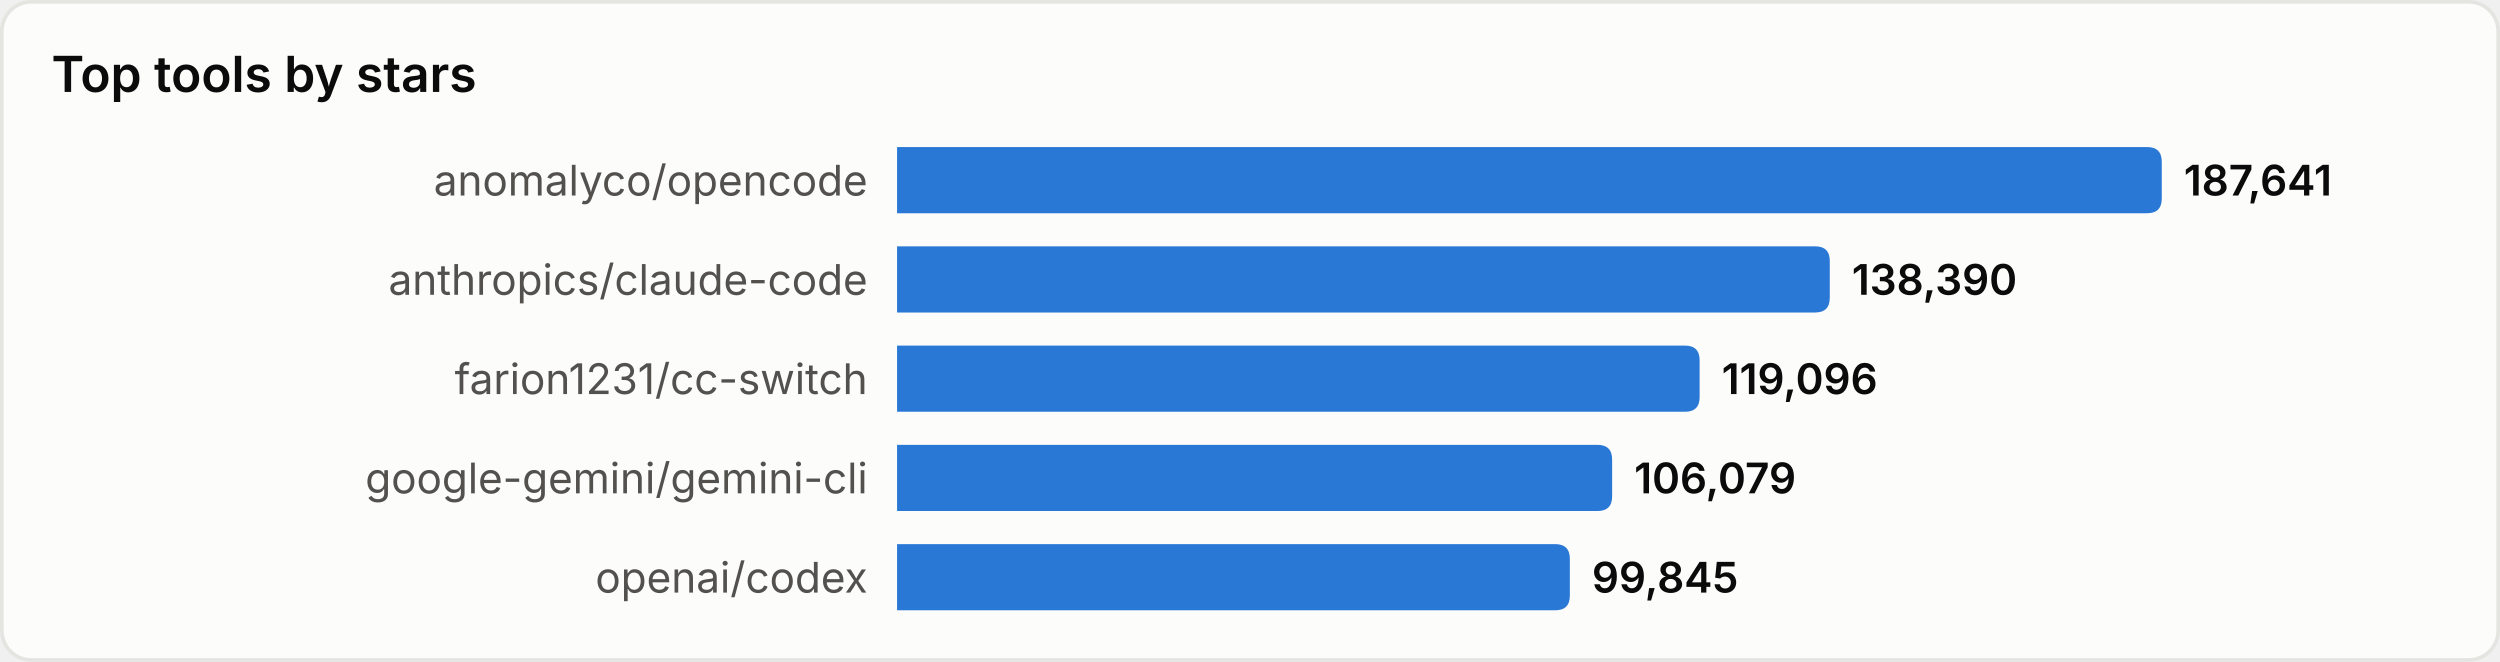
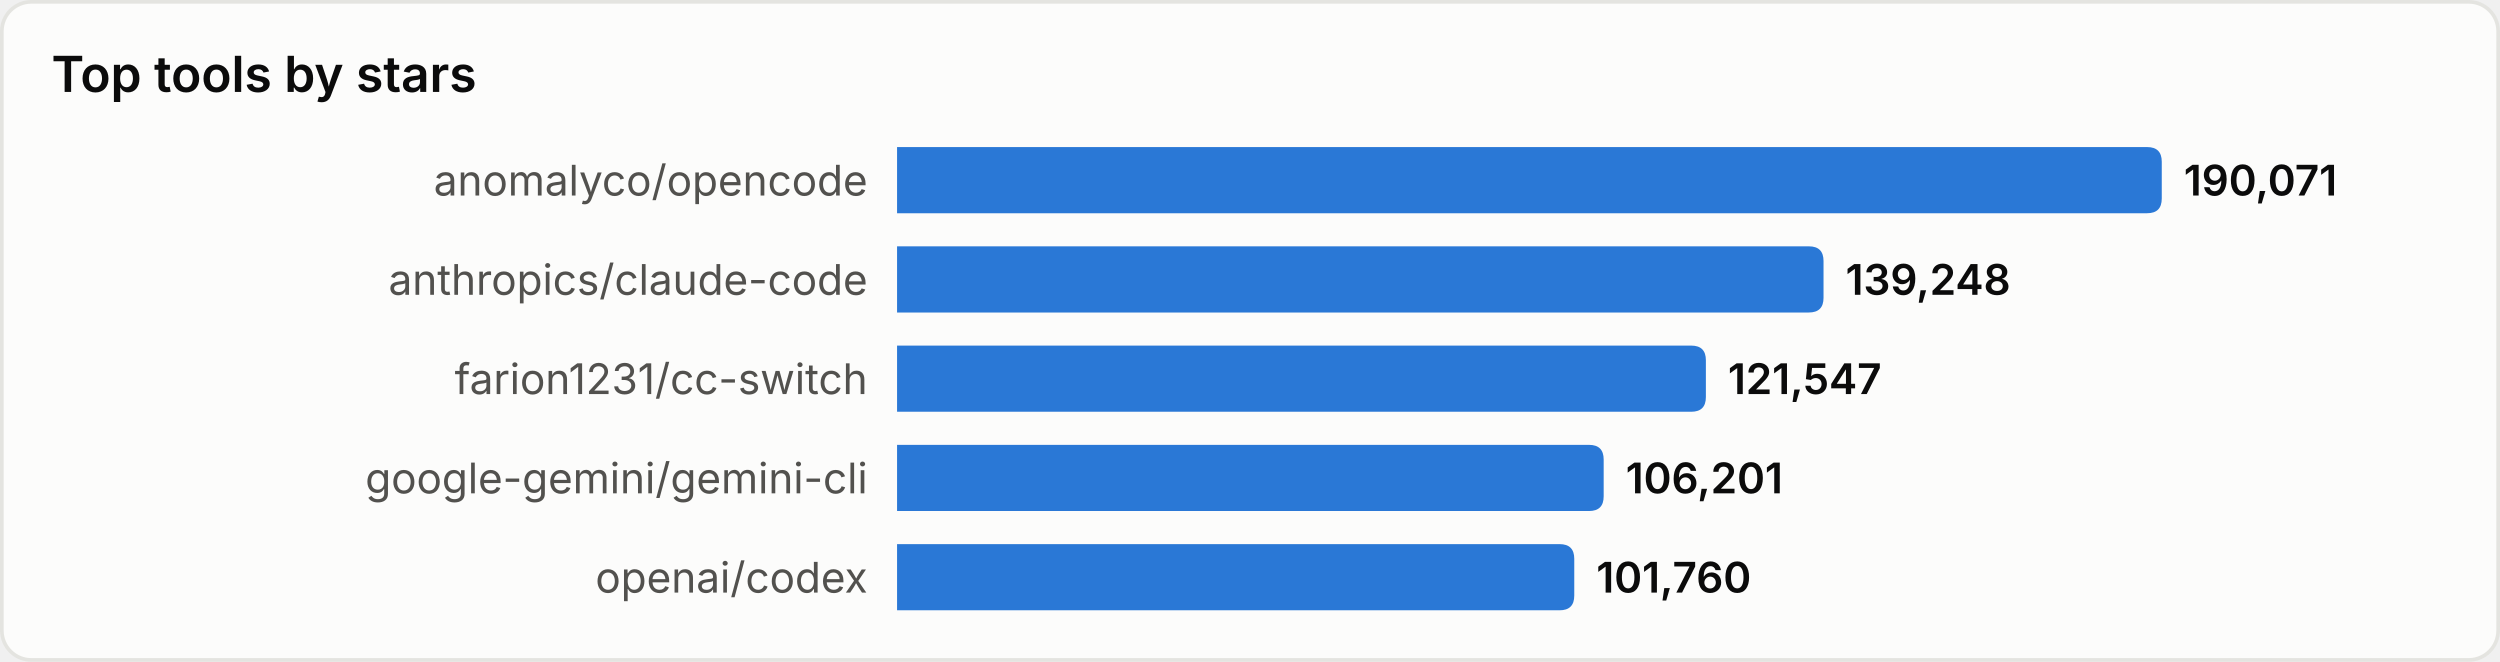
<svg xmlns="http://www.w3.org/2000/svg" width="680" height="180" viewBox="0 0 680 180" role="img" aria-label="Top tools by stars">
  <style>
text{font-family:system-ui,-apple-system,'Segoe UI',sans-serif}
.srf{fill:#fcfcfb;stroke:#e4e4e0}.ttl{fill:#0b0b0b;font-size:13.5px;font-weight:600}
.lbl{fill:#52514e;font-size:11.5px}.val{fill:#0b0b0b;font-size:11.5px;font-weight:600}
.bar{fill:#2a78d6}
@media(prefers-color-scheme:dark){
.srf{fill:#1a1a19;stroke:#33332f}.ttl{fill:#ffffff}
.lbl{fill:#c3c2b7}.val{fill:#ffffff}.bar{fill:#3987e5}
}
</style>
  <rect x="0.5" y="0.5" width="679" height="179" rx="8" class="srf" />
  <text x="14" y="25" class="ttl">Top tools by stars</text>
  <text x="236" y="49.0" class="lbl" text-anchor="end" dominant-baseline="central">anomalyco/opencode</text>
  <path d="M244,40 h340.0 q4,0 4,4 v10 q0,4 -4,4 h-340.0 z" class="bar" />
-   <text x="594.0" y="49.0" class="val" dominant-baseline="central">187,641</text>
+   <text x="594.0" y="49.0" class="val" dominant-baseline="central">190,071</text>
  <text x="236" y="76.0" class="lbl" text-anchor="end" dominant-baseline="central">anthropics/claude-code</text>
-   <path d="M244,67 h249.7 q4,0 4,4 v10 q0,4 -4,4 h-249.7 z" class="bar" />
-   <text x="503.7" y="76.0" class="val" dominant-baseline="central">138,390</text>
+   <path d="M244,67 h248.0 q4,0 4,4 v10 q0,4 -4,4 h-248.0 z" class="bar" />
+   <text x="502.0" y="76.0" class="val" dominant-baseline="central">139,248</text>
  <text x="236" y="103.0" class="lbl" text-anchor="end" dominant-baseline="central">farion1231/cc-switch</text>
-   <path d="M244,94 h214.3 q4,0 4,4 v10 q0,4 -4,4 h-214.3 z" class="bar" />
-   <text x="468.3" y="103.0" class="val" dominant-baseline="central">119,096</text>
+   <path d="M244,94 h216.0 q4,0 4,4 v10 q0,4 -4,4 h-216.0 z" class="bar" />
+   <text x="470.0" y="103.0" class="val" dominant-baseline="central">121,547</text>
  <text x="236" y="130.0" class="lbl" text-anchor="end" dominant-baseline="central">google-gemini/gemini-cli</text>
-   <path d="M244,121 h190.5 q4,0 4,4 v10 q0,4 -4,4 h-190.5 z" class="bar" />
-   <text x="444.5" y="130.0" class="val" dominant-baseline="central">106,079</text>
+   <path d="M244,121 h188.2 q4,0 4,4 v10 q0,4 -4,4 h-188.2 z" class="bar" />
+   <text x="442.2" y="130.0" class="val" dominant-baseline="central">106,201</text>
  <text x="236" y="157.0" class="lbl" text-anchor="end" dominant-baseline="central">openai/codex</text>
-   <path d="M244,148 h179.0 q4,0 4,4 v10 q0,4 -4,4 h-179.0 z" class="bar" />
-   <text x="433.0" y="157.0" class="val" dominant-baseline="central">99,845</text>
+   <path d="M244,148 h180.2 q4,0 4,4 v10 q0,4 -4,4 h-180.2 z" class="bar" />
+   <text x="434.2" y="157.0" class="val" dominant-baseline="central">101,760</text>
</svg>
